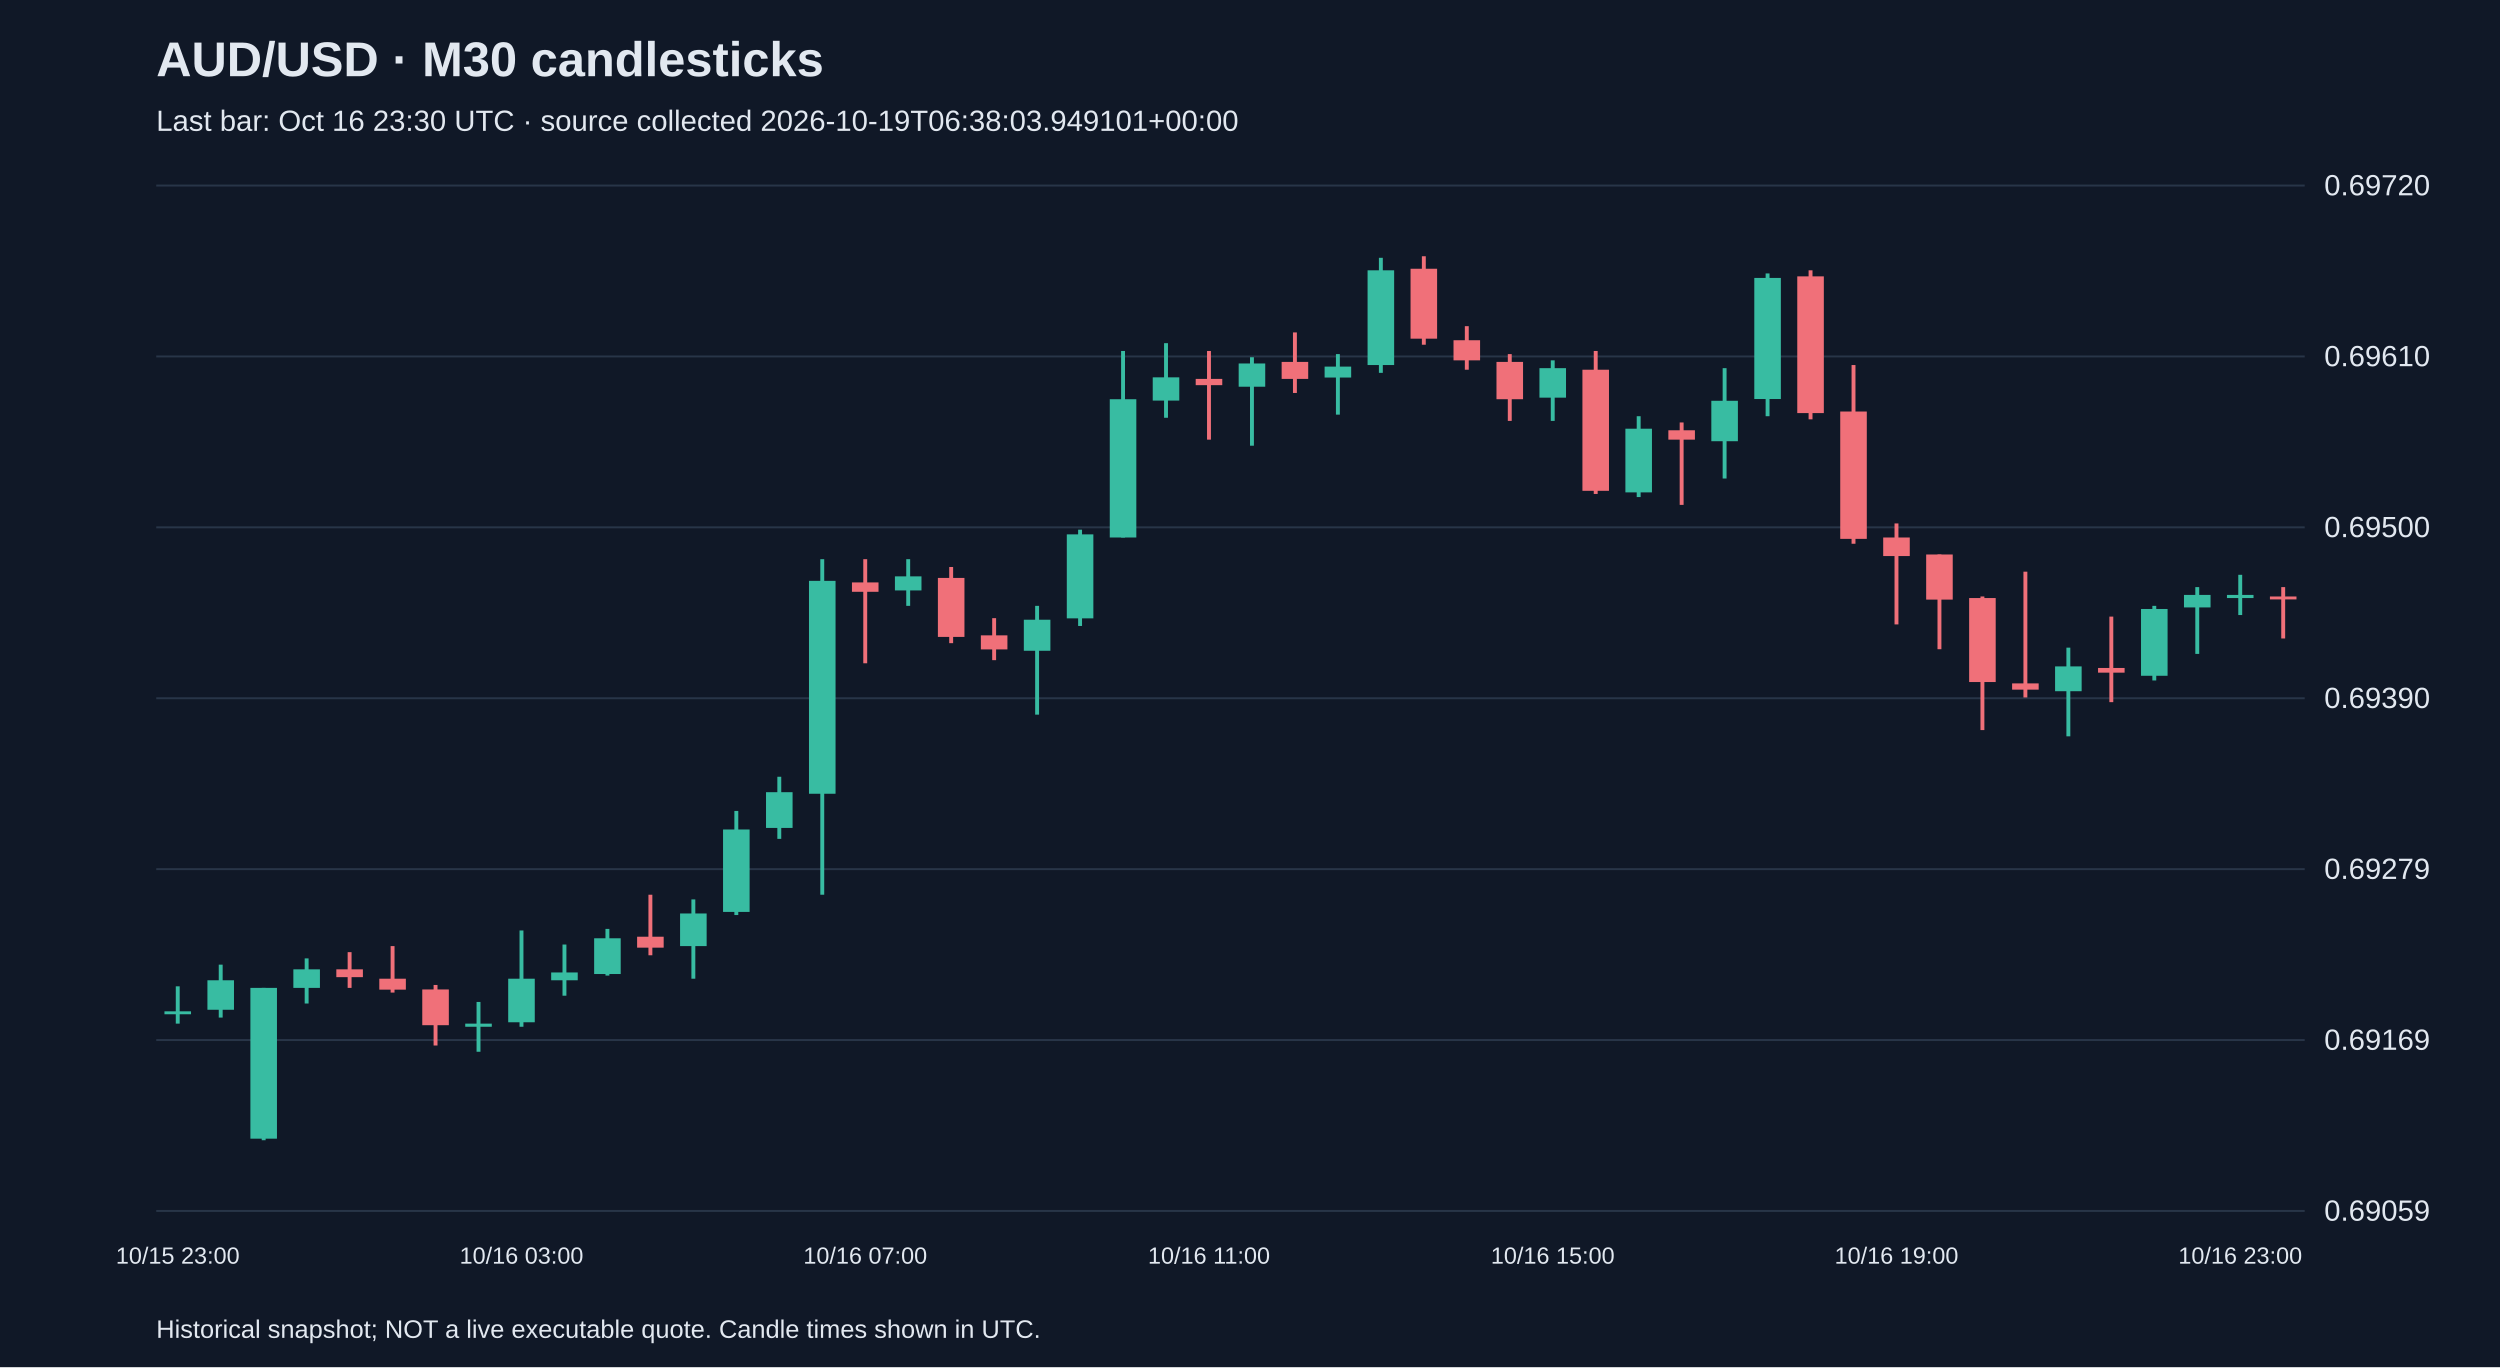
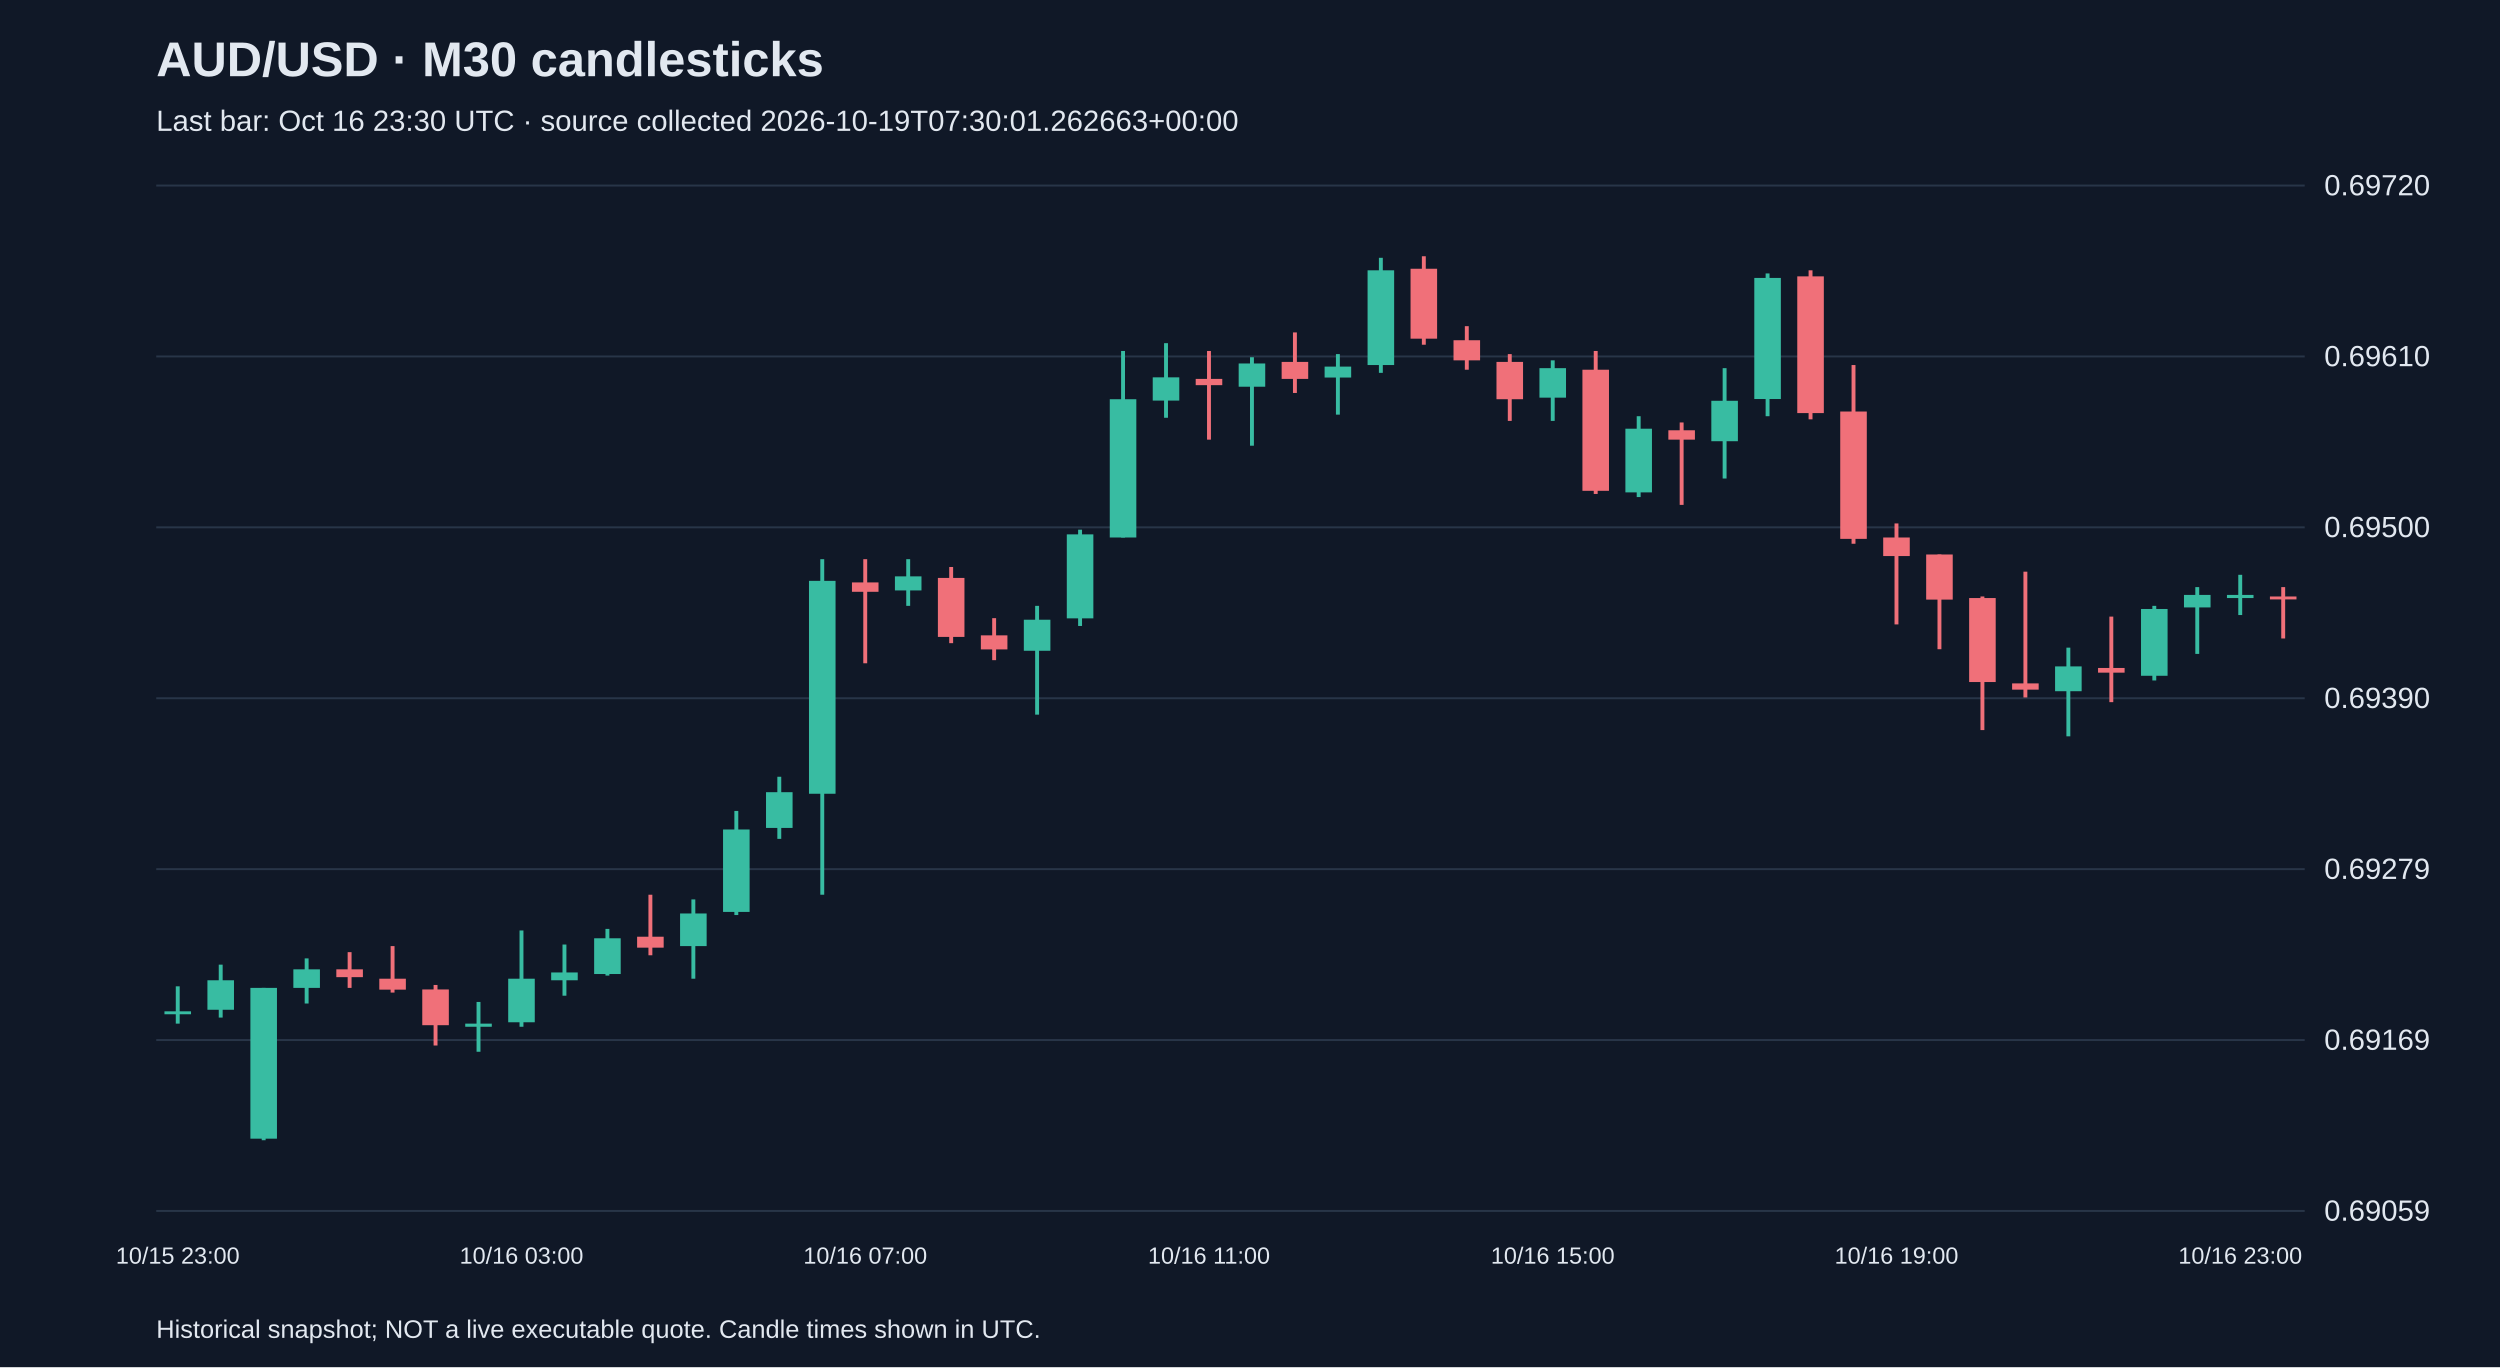
<svg xmlns="http://www.w3.org/2000/svg" viewBox="0 0 1280 700">
  <rect width="100%" height="100%" fill="#101827" />
  <style>text{font-family:Arial,sans-serif;fill:#e2e8f0}</style>
  <text x="80" y="39" font-size="25" font-weight="bold">AUD/USD · M30 candlesticks</text>
-   <text x="80" y="67" font-size="15" fill="#a6b1c5">Last bar: Oct 16 23:30 UTC · source collected 2026-10-19T06:38:03.949101+00:00</text>
+   <text x="80" y="67" font-size="15" fill="#a6b1c5">Last bar: Oct 16 23:30 UTC · source collected 2026-10-19T07:30:01.262663+00:00</text>
  <line x1="80" y1="620.0" x2="1180" y2="620.0" stroke="#283548" />
  <text x="1190" y="625.0" font-size="15">0.69059</text>
  <line x1="80" y1="532.5" x2="1180" y2="532.5" stroke="#283548" />
  <text x="1190" y="537.5" font-size="15">0.69169</text>
  <line x1="80" y1="445.0" x2="1180" y2="445.0" stroke="#283548" />
  <text x="1190" y="450.0" font-size="15">0.69279</text>
  <line x1="80" y1="357.5" x2="1180" y2="357.5" stroke="#283548" />
  <text x="1190" y="362.5" font-size="15">0.69390</text>
  <line x1="80" y1="270.0" x2="1180" y2="270.0" stroke="#283548" />
  <text x="1190" y="275.0" font-size="15">0.69500</text>
  <line x1="80" y1="182.5" x2="1180" y2="182.5" stroke="#283548" />
  <text x="1190" y="187.5" font-size="15">0.69610</text>
  <line x1="80" y1="95.0" x2="1180" y2="95.0" stroke="#283548" />
  <text x="1190" y="100.0" font-size="15">0.69720</text>
  <line x1="91.0" y1="505.0" x2="91.0" y2="524.1" stroke="#38bca2" stroke-width="2" />
  <rect x="84.2" y="517.8" width="13.6" height="1.5" fill="#38bca2" />
  <text x="91.0" y="647" text-anchor="middle" font-size="12">10/15 23:00</text>
  <line x1="113.0" y1="493.9" x2="113.0" y2="521.0" stroke="#38bca2" stroke-width="2" />
  <rect x="106.2" y="501.9" width="13.6" height="15.1" fill="#38bca2" />
  <line x1="135.0" y1="505.8" x2="135.0" y2="583.8" stroke="#38bca2" stroke-width="2" />
  <rect x="128.2" y="505.8" width="13.6" height="77.2" fill="#38bca2" />
  <line x1="157.0" y1="490.7" x2="157.0" y2="513.8" stroke="#38bca2" stroke-width="2" />
  <rect x="150.2" y="496.3" width="13.6" height="9.5" fill="#38bca2" />
  <line x1="179.0" y1="487.5" x2="179.0" y2="505.8" stroke="#f07079" stroke-width="2" />
  <rect x="172.2" y="496.3" width="13.6" height="4.0" fill="#f07079" />
  <line x1="201.0" y1="484.4" x2="201.0" y2="508.2" stroke="#f07079" stroke-width="2" />
  <rect x="194.2" y="501.1" width="13.6" height="5.6" fill="#f07079" />
  <line x1="223.0" y1="504.3" x2="223.0" y2="535.3" stroke="#f07079" stroke-width="2" />
  <rect x="216.2" y="506.6" width="13.6" height="18.3" fill="#f07079" />
  <line x1="245.0" y1="513.0" x2="245.0" y2="538.5" stroke="#38bca2" stroke-width="2" />
  <rect x="238.2" y="524.1" width="13.6" height="1.6" fill="#38bca2" />
  <line x1="267.0" y1="476.4" x2="267.0" y2="525.7" stroke="#38bca2" stroke-width="2" />
  <rect x="260.2" y="501.1" width="13.6" height="22.3" fill="#38bca2" />
  <text x="267.0" y="647" text-anchor="middle" font-size="12">10/16 03:00</text>
  <line x1="289.0" y1="483.6" x2="289.0" y2="509.8" stroke="#38bca2" stroke-width="2" />
  <rect x="282.2" y="497.9" width="13.6" height="4.0" fill="#38bca2" />
  <line x1="311.0" y1="475.6" x2="311.0" y2="499.5" stroke="#38bca2" stroke-width="2" />
  <rect x="304.2" y="480.4" width="13.6" height="18.3" fill="#38bca2" />
  <line x1="333.0" y1="458.1" x2="333.0" y2="489.1" stroke="#f07079" stroke-width="2" />
  <rect x="326.2" y="479.6" width="13.6" height="5.6" fill="#f07079" />
  <line x1="355.0" y1="460.5" x2="355.0" y2="501.1" stroke="#38bca2" stroke-width="2" />
  <rect x="348.2" y="467.7" width="13.6" height="16.7" fill="#38bca2" />
  <line x1="377.0" y1="415.2" x2="377.0" y2="468.5" stroke="#38bca2" stroke-width="2" />
  <rect x="370.2" y="424.7" width="13.6" height="42.2" fill="#38bca2" />
  <line x1="399.0" y1="397.7" x2="399.0" y2="429.5" stroke="#38bca2" stroke-width="2" />
  <rect x="392.2" y="405.6" width="13.6" height="18.3" fill="#38bca2" />
  <line x1="421.0" y1="286.3" x2="421.0" y2="458.1" stroke="#38bca2" stroke-width="2" />
  <rect x="414.2" y="297.4" width="13.6" height="109.0" fill="#38bca2" />
  <line x1="443.0" y1="286.3" x2="443.0" y2="339.6" stroke="#f07079" stroke-width="2" />
  <rect x="436.2" y="298.2" width="13.6" height="4.8" fill="#f07079" />
  <text x="443.0" y="647" text-anchor="middle" font-size="12">10/16 07:00</text>
  <line x1="465.0" y1="286.3" x2="465.0" y2="310.2" stroke="#38bca2" stroke-width="2" />
  <rect x="458.2" y="295.1" width="13.6" height="7.2" fill="#38bca2" />
  <line x1="487.0" y1="290.3" x2="487.0" y2="329.3" stroke="#f07079" stroke-width="2" />
  <rect x="480.2" y="295.9" width="13.6" height="30.2" fill="#f07079" />
  <line x1="509.0" y1="316.5" x2="509.0" y2="338.0" stroke="#f07079" stroke-width="2" />
  <rect x="502.2" y="325.3" width="13.6" height="7.2" fill="#f07079" />
  <line x1="531.0" y1="310.2" x2="531.0" y2="365.9" stroke="#38bca2" stroke-width="2" />
  <rect x="524.2" y="317.3" width="13.6" height="15.9" fill="#38bca2" />
  <line x1="553.0" y1="271.2" x2="553.0" y2="320.5" stroke="#38bca2" stroke-width="2" />
  <rect x="546.2" y="273.6" width="13.6" height="43.0" fill="#38bca2" />
  <line x1="575.0" y1="179.7" x2="575.0" y2="275.2" stroke="#38bca2" stroke-width="2" />
  <rect x="568.2" y="204.4" width="13.6" height="70.8" fill="#38bca2" />
  <line x1="597.0" y1="175.7" x2="597.0" y2="213.9" stroke="#38bca2" stroke-width="2" />
  <rect x="590.2" y="193.2" width="13.6" height="11.9" fill="#38bca2" />
  <line x1="619.0" y1="179.7" x2="619.0" y2="225.1" stroke="#f07079" stroke-width="2" />
  <rect x="612.2" y="194.0" width="13.6" height="3.2" fill="#f07079" />
  <text x="619.0" y="647" text-anchor="middle" font-size="12">10/16 11:00</text>
  <line x1="641.0" y1="182.9" x2="641.0" y2="228.2" stroke="#38bca2" stroke-width="2" />
  <rect x="634.2" y="186.1" width="13.6" height="11.9" fill="#38bca2" />
  <line x1="663.0" y1="170.2" x2="663.0" y2="201.2" stroke="#f07079" stroke-width="2" />
  <rect x="656.2" y="185.3" width="13.6" height="8.7" fill="#f07079" />
  <line x1="685.0" y1="181.3" x2="685.0" y2="212.3" stroke="#38bca2" stroke-width="2" />
  <rect x="678.2" y="187.7" width="13.6" height="5.6" fill="#38bca2" />
  <line x1="707.0" y1="132.0" x2="707.0" y2="190.9" stroke="#38bca2" stroke-width="2" />
  <rect x="700.2" y="138.4" width="13.6" height="48.5" fill="#38bca2" />
  <line x1="729.0" y1="131.2" x2="729.0" y2="176.5" stroke="#f07079" stroke-width="2" />
  <rect x="722.2" y="137.6" width="13.6" height="35.8" fill="#f07079" />
  <line x1="751.0" y1="167.0" x2="751.0" y2="189.3" stroke="#f07079" stroke-width="2" />
  <rect x="744.2" y="174.2" width="13.6" height="10.3" fill="#f07079" />
  <line x1="773.0" y1="181.3" x2="773.0" y2="215.5" stroke="#f07079" stroke-width="2" />
  <rect x="766.2" y="185.3" width="13.6" height="19.1" fill="#f07079" />
  <line x1="795.0" y1="184.5" x2="795.0" y2="215.5" stroke="#38bca2" stroke-width="2" />
  <rect x="788.2" y="188.5" width="13.6" height="15.1" fill="#38bca2" />
  <text x="795.0" y="647" text-anchor="middle" font-size="12">10/16 15:00</text>
  <line x1="817.0" y1="179.7" x2="817.0" y2="252.9" stroke="#f07079" stroke-width="2" />
  <rect x="810.2" y="189.3" width="13.6" height="62.0" fill="#f07079" />
  <line x1="839.0" y1="213.1" x2="839.0" y2="254.5" stroke="#38bca2" stroke-width="2" />
  <rect x="832.2" y="219.5" width="13.6" height="32.6" fill="#38bca2" />
  <line x1="861.0" y1="216.3" x2="861.0" y2="258.5" stroke="#f07079" stroke-width="2" />
  <rect x="854.2" y="220.3" width="13.6" height="4.8" fill="#f07079" />
  <line x1="883.0" y1="188.5" x2="883.0" y2="245.0" stroke="#38bca2" stroke-width="2" />
  <rect x="876.2" y="205.2" width="13.6" height="20.7" fill="#38bca2" />
  <line x1="905.0" y1="140.0" x2="905.0" y2="213.1" stroke="#38bca2" stroke-width="2" />
  <rect x="898.2" y="142.3" width="13.6" height="62.0" fill="#38bca2" />
  <line x1="927.0" y1="138.4" x2="927.0" y2="214.7" stroke="#f07079" stroke-width="2" />
  <rect x="920.2" y="141.5" width="13.6" height="70.0" fill="#f07079" />
  <line x1="949.0" y1="186.9" x2="949.0" y2="278.4" stroke="#f07079" stroke-width="2" />
  <rect x="942.2" y="210.7" width="13.6" height="65.2" fill="#f07079" />
  <line x1="971.0" y1="268.0" x2="971.0" y2="319.7" stroke="#f07079" stroke-width="2" />
  <rect x="964.2" y="275.2" width="13.6" height="9.5" fill="#f07079" />
  <text x="971.0" y="647" text-anchor="middle" font-size="12">10/16 19:00</text>
  <line x1="993.0" y1="283.9" x2="993.0" y2="332.4" stroke="#f07079" stroke-width="2" />
  <rect x="986.2" y="283.9" width="13.6" height="23.1" fill="#f07079" />
  <line x1="1015.0" y1="305.4" x2="1015.0" y2="373.8" stroke="#f07079" stroke-width="2" />
  <rect x="1008.2" y="306.2" width="13.6" height="43.0" fill="#f07079" />
  <line x1="1037.0" y1="292.7" x2="1037.0" y2="357.1" stroke="#f07079" stroke-width="2" />
  <rect x="1030.2" y="349.9" width="13.6" height="3.2" fill="#f07079" />
  <line x1="1059.0" y1="331.6" x2="1059.0" y2="377.0" stroke="#38bca2" stroke-width="2" />
  <rect x="1052.2" y="341.2" width="13.6" height="12.7" fill="#38bca2" />
  <line x1="1081.0" y1="315.7" x2="1081.0" y2="359.5" stroke="#f07079" stroke-width="2" />
  <rect x="1074.2" y="342.0" width="13.6" height="2.4" fill="#f07079" />
  <line x1="1103.0" y1="310.2" x2="1103.0" y2="348.4" stroke="#38bca2" stroke-width="2" />
  <rect x="1096.2" y="311.8" width="13.6" height="34.2" fill="#38bca2" />
  <line x1="1125.0" y1="300.6" x2="1125.0" y2="334.8" stroke="#38bca2" stroke-width="2" />
  <rect x="1118.2" y="304.6" width="13.6" height="6.4" fill="#38bca2" />
  <line x1="1147.0" y1="294.3" x2="1147.0" y2="314.9" stroke="#38bca2" stroke-width="2" />
  <rect x="1140.2" y="304.6" width="13.6" height="1.6" fill="#38bca2" />
  <text x="1147.0" y="647" text-anchor="middle" font-size="12">10/16 23:00</text>
  <line x1="1169.0" y1="300.6" x2="1169.0" y2="326.9" stroke="#f07079" stroke-width="2" />
  <rect x="1162.2" y="305.4" width="13.6" height="1.5" fill="#f07079" />
  <text x="80" y="685" font-size="13">Historical snapshot; NOT a live executable quote. Candle times shown in UTC.</text>
</svg>
